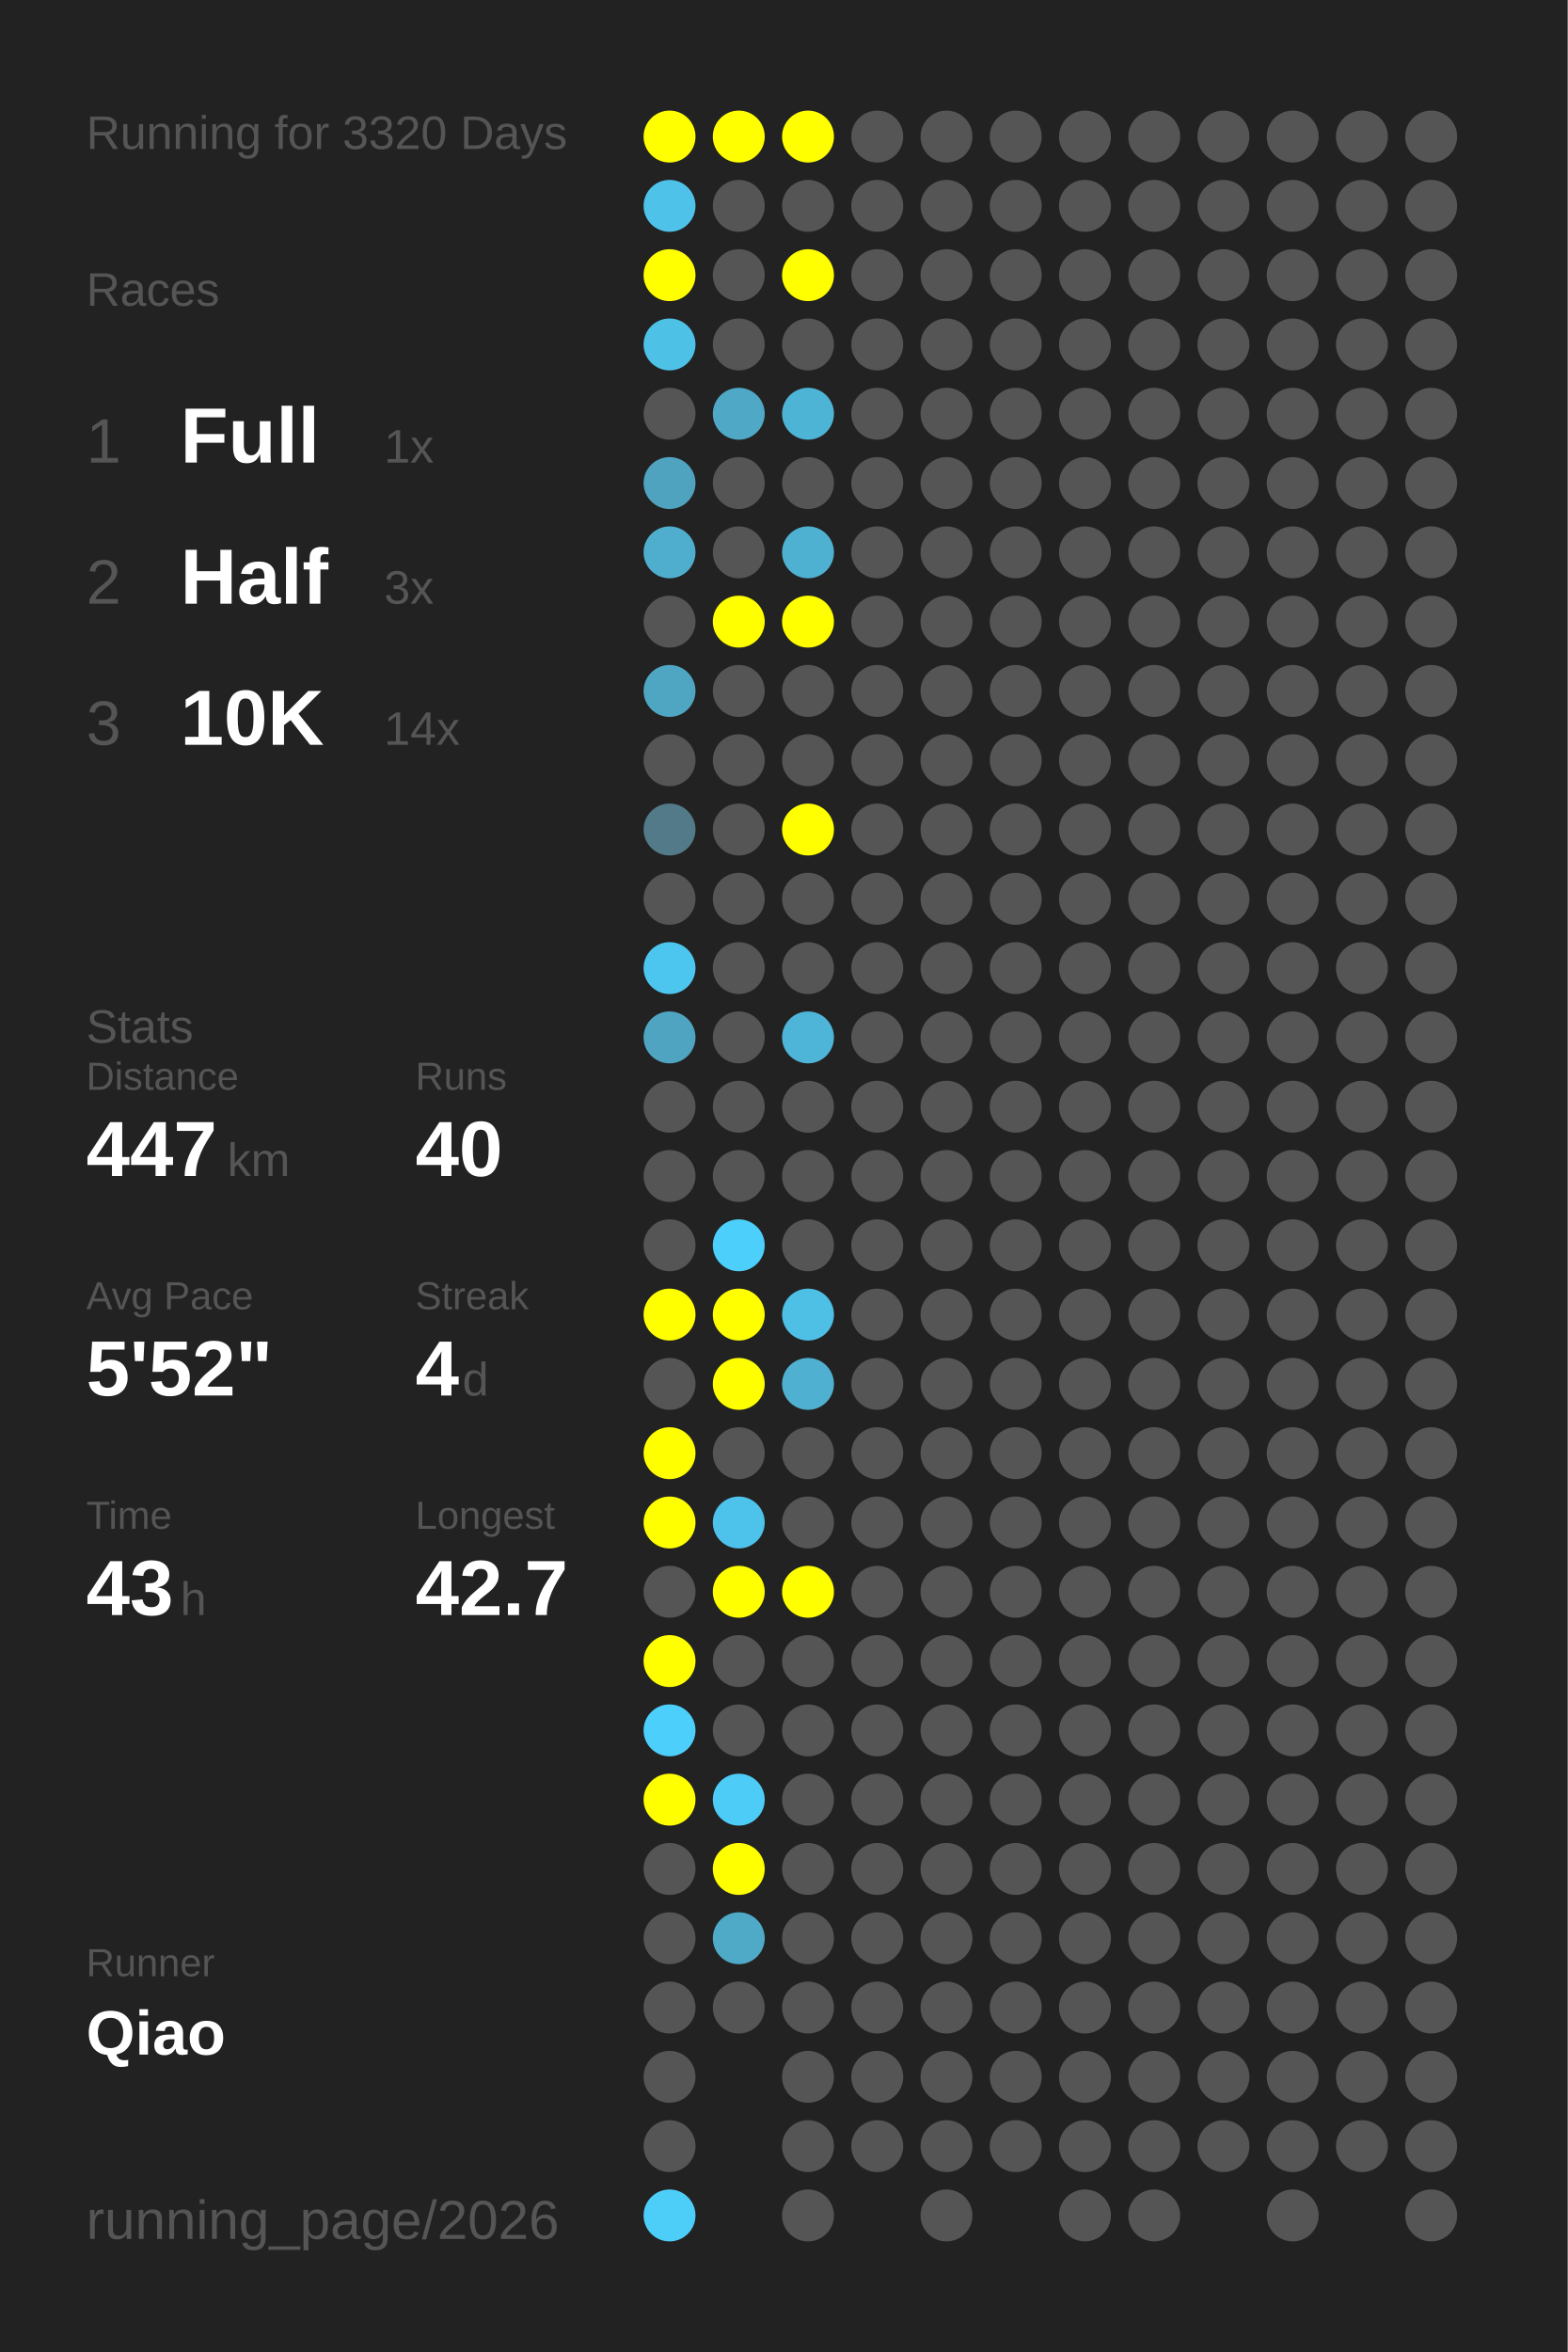
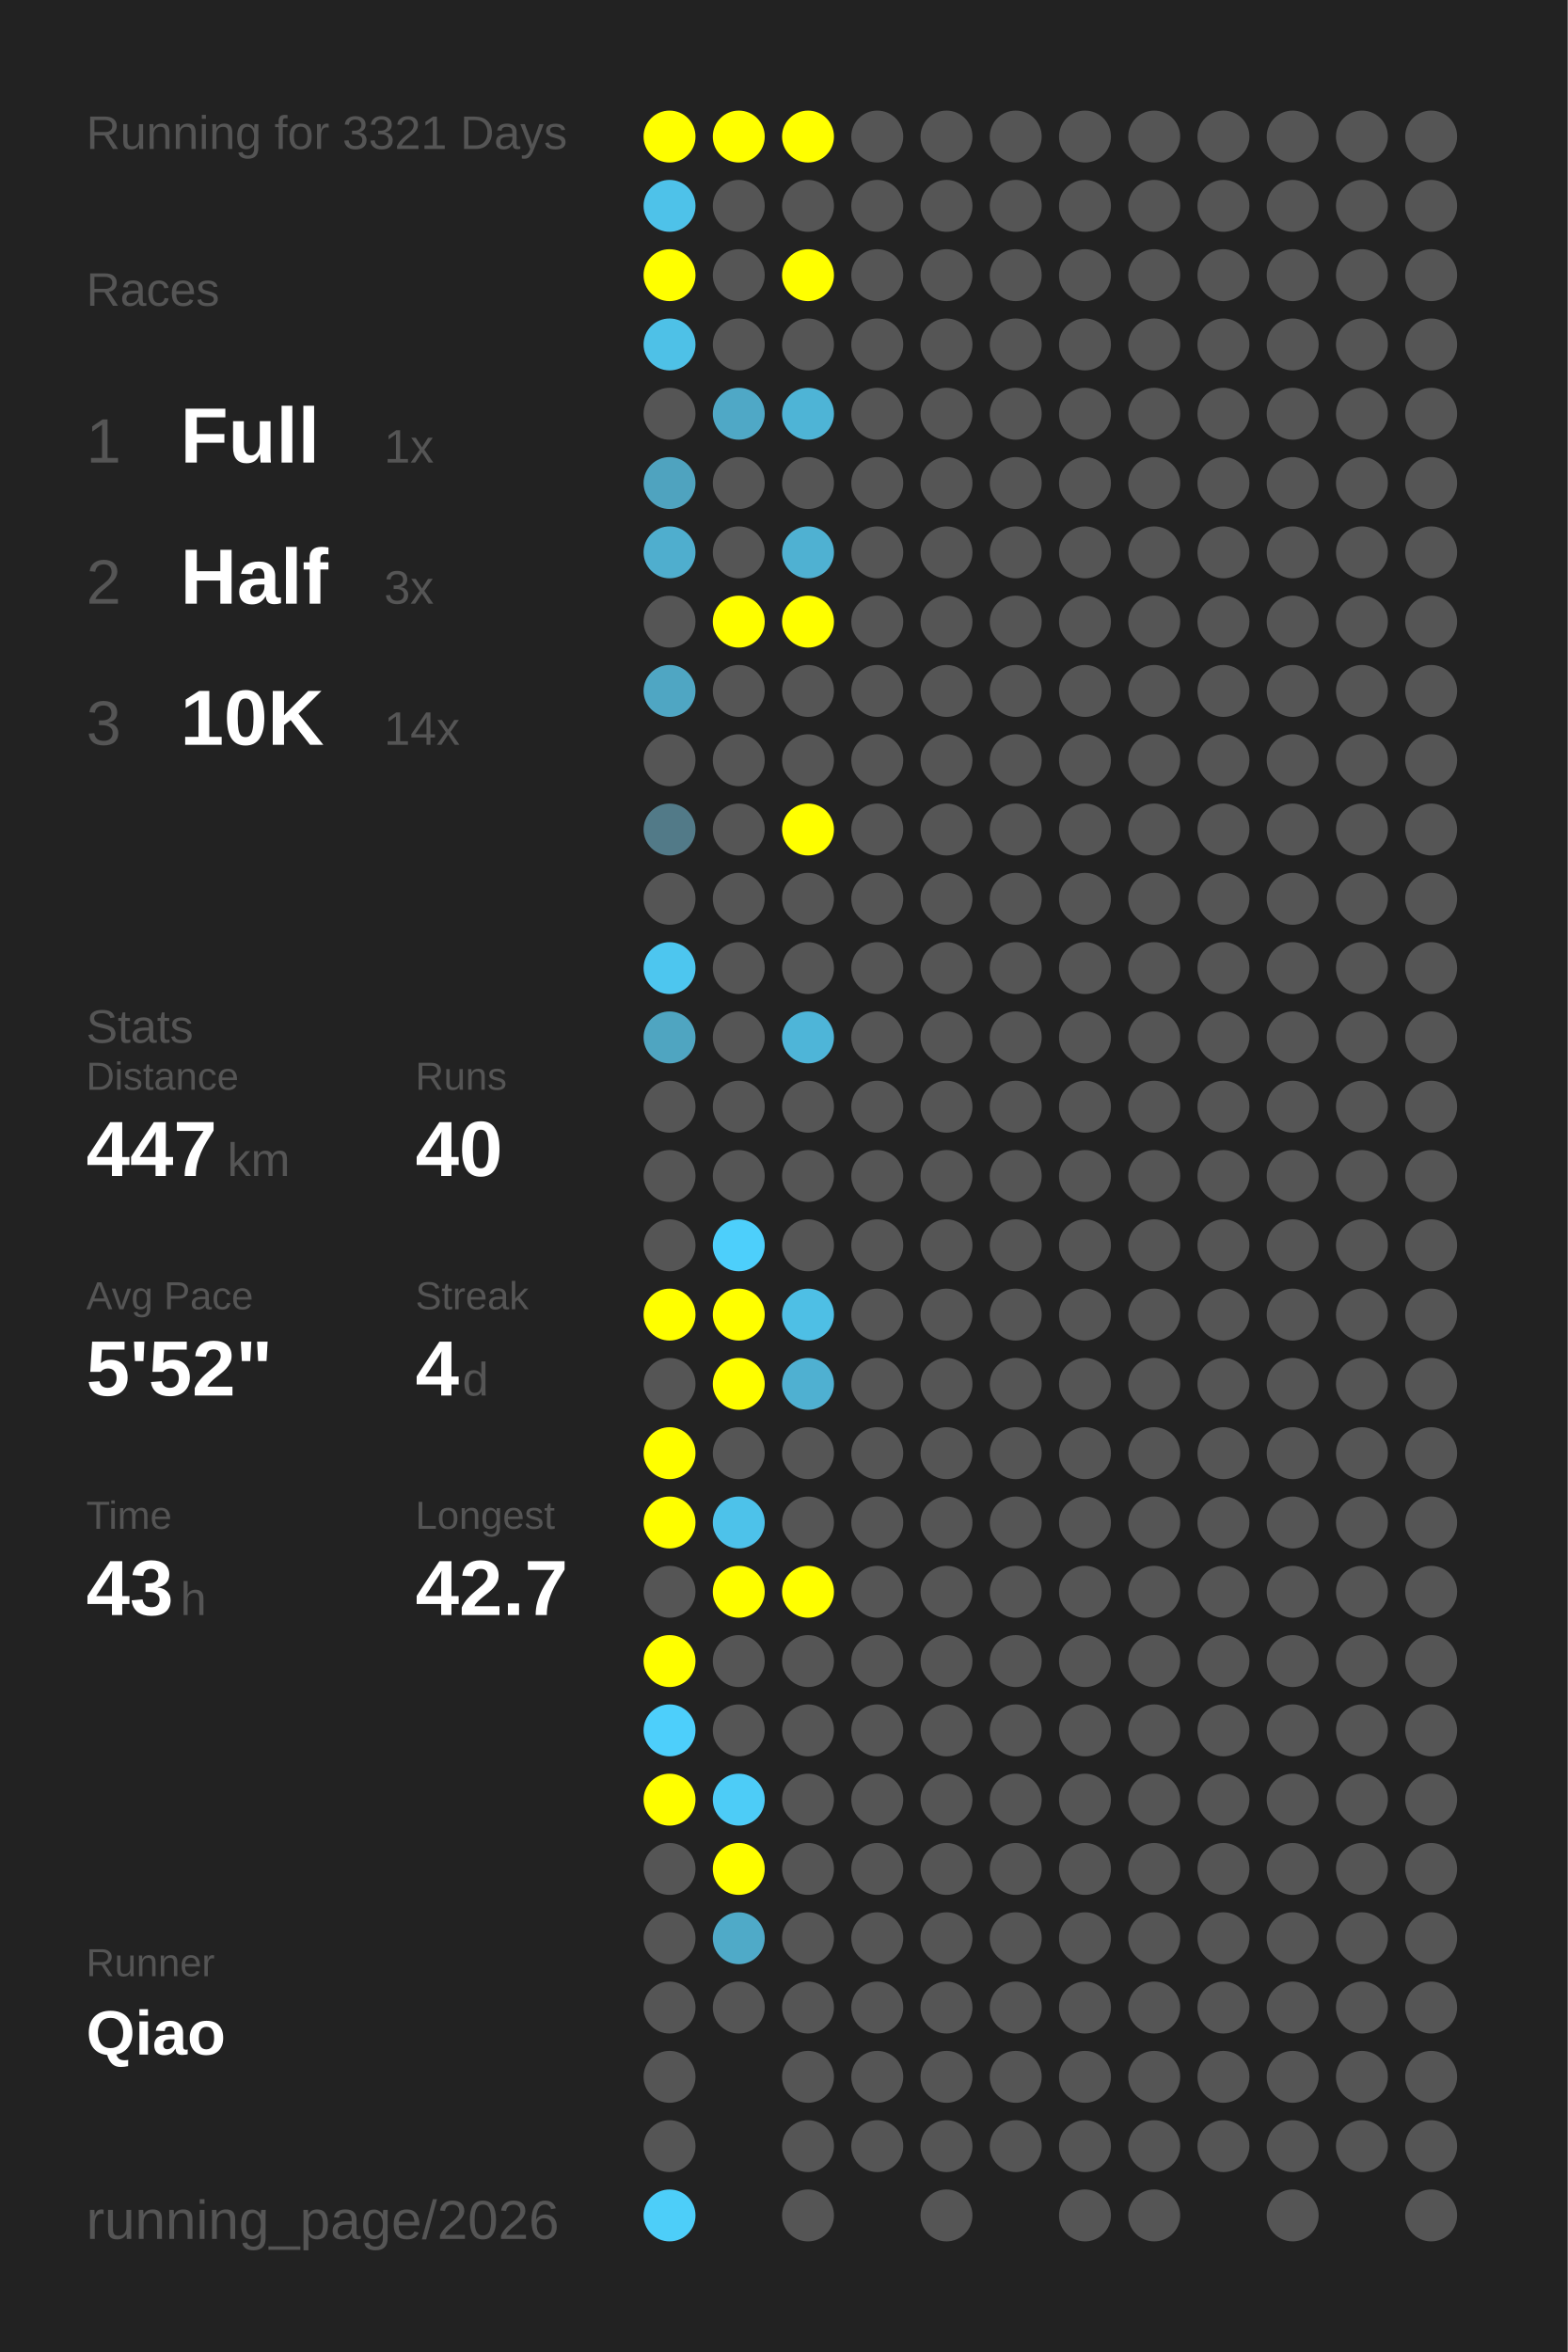
<svg xmlns="http://www.w3.org/2000/svg" baseProfile="full" height="300mm" version="1.1" viewBox="0,0,200,300" width="200mm">
  <defs />
  <rect fill="#222222" height="300" width="200" x="0" y="0" />
-   <text fill="#555555" style="font-size:6px; font-family:Arial;" x="11" y="19">Running for 3320 Days</text>
+   <text fill="#555555" style="font-size:6px; font-family:Arial;" x="11" y="19">Running for 3321 Days</text>
  <text fill="#555555" style="font-size:6px; font-family:Arial;" x="11" y="39">Races</text>
  <text fill="#555555" style="font-size:8px; font-family:Arial;" x="11" y="59">1</text>
  <text fill="#FFFFFF" style="font-size:10px; font-family:Arial; font-weight:bold;" x="23" y="59">Full</text>
  <text fill="#555555" style="font-size:6px; font-family:Arial;" x="49" y="59">1x</text>
  <text fill="#555555" style="font-size:8px; font-family:Arial;" x="11" y="77">2</text>
  <text fill="#FFFFFF" style="font-size:10px; font-family:Arial; font-weight:bold;" x="23" y="77">Half</text>
  <text fill="#555555" style="font-size:6px; font-family:Arial;" x="49" y="77">3x</text>
  <text fill="#555555" style="font-size:8px; font-family:Arial;" x="11" y="95">3</text>
  <text fill="#FFFFFF" style="font-size:10px; font-family:Arial; font-weight:bold;" x="23" y="95">10K</text>
  <text fill="#555555" style="font-size:6px; font-family:Arial;" x="49" y="95">14x</text>
  <text fill="#555555" style="font-size:6px; font-family:Arial;" x="11" y="133">Stats</text>
  <text fill="#555555" style="font-size:5px; font-family:Arial;" x="11" y="139">Distance</text>
  <text fill="#FFFFFF" style="font-size:10px; font-family:Arial; font-weight:bold;" x="11" y="150">447</text>
  <text fill="#555555" style="font-size:6px; font-family:Arial;" x="29" y="150">km</text>
  <text fill="#555555" style="font-size:5px; font-family:Arial;" x="53" y="139">Runs</text>
  <text fill="#FFFFFF" style="font-size:10px; font-family:Arial; font-weight:bold;" x="53" y="150">40</text>
  <text fill="#555555" style="font-size:5px; font-family:Arial;" x="11" y="167">Avg Pace</text>
  <text fill="#FFFFFF" style="font-size:10px; font-family:Arial; font-weight:bold;" x="11" y="178">5'52"</text>
  <text fill="#555555" style="font-size:5px; font-family:Arial;" x="53" y="167">Streak</text>
  <text fill="#FFFFFF" style="font-size:10px; font-family:Arial; font-weight:bold;" x="53" y="178">4</text>
  <text fill="#555555" style="font-size:6px; font-family:Arial;" x="59" y="178">d</text>
  <text fill="#555555" style="font-size:5px; font-family:Arial;" x="11" y="195">Time</text>
  <text fill="#FFFFFF" style="font-size:10px; font-family:Arial; font-weight:bold;" x="11" y="206">43</text>
  <text fill="#555555" style="font-size:6px; font-family:Arial;" x="23" y="206">h</text>
  <text fill="#555555" style="font-size:5px; font-family:Arial;" x="53" y="195">Longest</text>
  <text fill="#FFFFFF" style="font-size:10px; font-family:Arial; font-weight:bold;" x="53" y="206">42.7</text>
  <text fill="#555555" style="font-size:5px; font-family:Arial;" x="11" y="252.065">Runner</text>
  <text fill="#FFFFFF" style="font-size:8px; font-family:Arial; font-weight:bold;" x="11" y="262.065">Qiao</text>
  <text fill="#555555" style="font-size:7px; font-family:Arial;" x="11" y="285.581">running_page/2026</text>
  <circle cx="85.417" cy="17.419" fill="#FFFF00" r="3.312" />
  <circle cx="85.417" cy="26.258" fill="#4ec2e9" r="3.312" />
  <circle cx="85.417" cy="35.097" fill="#FFFF00" r="3.312" />
  <circle cx="85.417" cy="43.935" fill="#4ec1e7" r="3.312" />
  <circle cx="85.417" cy="52.774" fill="#555555" r="3.312" />
  <circle cx="85.417" cy="61.613" fill="#4fa3bf" r="3.312" />
  <circle cx="85.417" cy="70.452" fill="#4faece" r="3.312" />
  <circle cx="85.417" cy="79.29" fill="#555555" r="3.312" />
  <circle cx="85.417" cy="88.129" fill="#4fa6c3" r="3.312" />
  <circle cx="85.417" cy="96.968" fill="#555555" r="3.312" />
  <circle cx="85.417" cy="105.806" fill="#527a88" r="3.312" />
  <circle cx="85.417" cy="114.645" fill="#555555" r="3.312" />
  <circle cx="85.417" cy="123.484" fill="#4dc6ef" r="3.312" />
  <circle cx="85.417" cy="132.323" fill="#4fa5c1" r="3.312" />
  <circle cx="85.417" cy="141.161" fill="#555555" r="3.312" />
  <circle cx="85.417" cy="150" fill="#555555" r="3.312" />
  <circle cx="85.417" cy="158.839" fill="#555555" r="3.312" />
  <circle cx="85.417" cy="167.677" fill="#FFFF00" r="3.312" />
  <circle cx="85.417" cy="176.516" fill="#555555" r="3.312" />
  <circle cx="85.417" cy="185.355" fill="#FFFF00" r="3.312" />
  <circle cx="85.417" cy="194.194" fill="#FFFF00" r="3.312" />
  <circle cx="85.417" cy="203.032" fill="#555555" r="3.312" />
  <circle cx="85.417" cy="211.871" fill="#FFFF00" r="3.312" />
  <circle cx="85.417" cy="220.71" fill="#4dcffb" r="3.312" />
  <circle cx="85.417" cy="229.548" fill="#FFFF00" r="3.312" />
  <circle cx="85.417" cy="238.387" fill="#555555" r="3.312" />
  <circle cx="85.417" cy="247.226" fill="#555555" r="3.312" />
  <circle cx="85.417" cy="256.065" fill="#555555" r="3.312" />
  <circle cx="85.417" cy="264.903" fill="#555555" r="3.312" />
  <circle cx="85.417" cy="273.742" fill="#555555" r="3.312" />
  <circle cx="85.417" cy="282.581" fill="#4dcef9" r="3.312" />
  <circle cx="94.25" cy="17.419" fill="#FFFF00" r="3.312" />
  <circle cx="94.25" cy="26.258" fill="#555555" r="3.312" />
  <circle cx="94.25" cy="35.097" fill="#555555" r="3.312" />
  <circle cx="94.25" cy="43.935" fill="#555555" r="3.312" />
  <circle cx="94.25" cy="52.774" fill="#4fa8c6" r="3.312" />
  <circle cx="94.25" cy="61.613" fill="#555555" r="3.312" />
  <circle cx="94.25" cy="70.452" fill="#555555" r="3.312" />
  <circle cx="94.25" cy="79.29" fill="#FFFF00" r="3.312" />
  <circle cx="94.25" cy="88.129" fill="#555555" r="3.312" />
  <circle cx="94.25" cy="96.968" fill="#555555" r="3.312" />
  <circle cx="94.25" cy="105.806" fill="#555555" r="3.312" />
  <circle cx="94.25" cy="114.645" fill="#555555" r="3.312" />
  <circle cx="94.25" cy="123.484" fill="#555555" r="3.312" />
  <circle cx="94.25" cy="132.323" fill="#555555" r="3.312" />
  <circle cx="94.25" cy="141.161" fill="#555555" r="3.312" />
  <circle cx="94.25" cy="150" fill="#555555" r="3.312" />
  <circle cx="94.25" cy="158.839" fill="#4dcffb" r="3.312" />
  <circle cx="94.25" cy="167.677" fill="#FFFF00" r="3.312" />
  <circle cx="94.25" cy="176.516" fill="#FFFF00" r="3.312" />
  <circle cx="94.25" cy="185.355" fill="#555555" r="3.312" />
  <circle cx="94.25" cy="194.194" fill="#4dc2ea" r="3.312" />
  <circle cx="94.25" cy="203.032" fill="#FFFF00" r="3.312" />
  <circle cx="94.25" cy="211.871" fill="#555555" r="3.312" />
  <circle cx="94.25" cy="220.71" fill="#555555" r="3.312" />
  <circle cx="94.25" cy="229.548" fill="#4dccf7" r="3.312" />
  <circle cx="94.25" cy="238.387" fill="#FFFF00" r="3.312" />
  <circle cx="94.25" cy="247.226" fill="#4faac8" r="3.312" />
  <circle cx="94.25" cy="256.065" fill="#555555" r="3.312" />
  <circle cx="103.083" cy="17.419" fill="#FFFF00" r="3.312" />
  <circle cx="103.083" cy="26.258" fill="#555555" r="3.312" />
  <circle cx="103.083" cy="35.097" fill="#FFFF00" r="3.312" />
  <circle cx="103.083" cy="43.935" fill="#555555" r="3.312" />
  <circle cx="103.083" cy="52.774" fill="#4eb4d6" r="3.312" />
  <circle cx="103.083" cy="61.613" fill="#555555" r="3.312" />
  <circle cx="103.083" cy="70.452" fill="#4fb1d2" r="3.312" />
  <circle cx="103.083" cy="79.29" fill="#FFFF00" r="3.312" />
  <circle cx="103.083" cy="88.129" fill="#555555" r="3.312" />
  <circle cx="103.083" cy="96.968" fill="#555555" r="3.312" />
  <circle cx="103.083" cy="105.806" fill="#FFFF00" r="3.312" />
  <circle cx="103.083" cy="114.645" fill="#555555" r="3.312" />
  <circle cx="103.083" cy="123.484" fill="#555555" r="3.312" />
  <circle cx="103.083" cy="132.323" fill="#4eb5d8" r="3.312" />
  <circle cx="103.083" cy="141.161" fill="#555555" r="3.312" />
  <circle cx="103.083" cy="150" fill="#555555" r="3.312" />
  <circle cx="103.083" cy="158.839" fill="#555555" r="3.312" />
  <circle cx="103.083" cy="167.677" fill="#4ebfe5" r="3.312" />
  <circle cx="103.083" cy="176.516" fill="#4fb0d1" r="3.312" />
  <circle cx="103.083" cy="185.355" fill="#555555" r="3.312" />
  <circle cx="103.083" cy="194.194" fill="#555555" r="3.312" />
  <circle cx="103.083" cy="203.032" fill="#FFFF00" r="3.312" />
  <circle cx="103.083" cy="211.871" fill="#555555" r="3.312" />
  <circle cx="103.083" cy="220.71" fill="#555555" r="3.312" />
  <circle cx="103.083" cy="229.548" fill="#555555" r="3.312" />
  <circle cx="103.083" cy="238.387" fill="#555555" r="3.312" />
  <circle cx="103.083" cy="247.226" fill="#555555" r="3.312" />
  <circle cx="103.083" cy="256.065" fill="#555555" r="3.312" />
  <circle cx="103.083" cy="264.903" fill="#555555" r="3.312" />
  <circle cx="103.083" cy="273.742" fill="#555555" r="3.312" />
  <circle cx="103.083" cy="282.581" fill="#555555" r="3.312" />
  <circle cx="111.917" cy="17.419" fill="#555555" r="3.312" />
  <circle cx="111.917" cy="26.258" fill="#555555" r="3.312" />
  <circle cx="111.917" cy="35.097" fill="#555555" r="3.312" />
  <circle cx="111.917" cy="43.935" fill="#555555" r="3.312" />
  <circle cx="111.917" cy="52.774" fill="#555555" r="3.312" />
  <circle cx="111.917" cy="61.613" fill="#555555" r="3.312" />
  <circle cx="111.917" cy="70.452" fill="#555555" r="3.312" />
  <circle cx="111.917" cy="79.29" fill="#555555" r="3.312" />
  <circle cx="111.917" cy="88.129" fill="#555555" r="3.312" />
  <circle cx="111.917" cy="96.968" fill="#555555" r="3.312" />
  <circle cx="111.917" cy="105.806" fill="#555555" r="3.312" />
  <circle cx="111.917" cy="114.645" fill="#555555" r="3.312" />
  <circle cx="111.917" cy="123.484" fill="#555555" r="3.312" />
  <circle cx="111.917" cy="132.323" fill="#555555" r="3.312" />
  <circle cx="111.917" cy="141.161" fill="#555555" r="3.312" />
  <circle cx="111.917" cy="150" fill="#555555" r="3.312" />
  <circle cx="111.917" cy="158.839" fill="#555555" r="3.312" />
  <circle cx="111.917" cy="167.677" fill="#555555" r="3.312" />
  <circle cx="111.917" cy="176.516" fill="#555555" r="3.312" />
  <circle cx="111.917" cy="185.355" fill="#555555" r="3.312" />
  <circle cx="111.917" cy="194.194" fill="#555555" r="3.312" />
  <circle cx="111.917" cy="203.032" fill="#555555" r="3.312" />
  <circle cx="111.917" cy="211.871" fill="#555555" r="3.312" />
  <circle cx="111.917" cy="220.71" fill="#555555" r="3.312" />
  <circle cx="111.917" cy="229.548" fill="#555555" r="3.312" />
  <circle cx="111.917" cy="238.387" fill="#555555" r="3.312" />
  <circle cx="111.917" cy="247.226" fill="#555555" r="3.312" />
  <circle cx="111.917" cy="256.065" fill="#555555" r="3.312" />
  <circle cx="111.917" cy="264.903" fill="#555555" r="3.312" />
  <circle cx="111.917" cy="273.742" fill="#555555" r="3.312" />
  <circle cx="120.75" cy="17.419" fill="#555555" r="3.312" />
  <circle cx="120.75" cy="26.258" fill="#555555" r="3.312" />
  <circle cx="120.75" cy="35.097" fill="#555555" r="3.312" />
  <circle cx="120.75" cy="43.935" fill="#555555" r="3.312" />
  <circle cx="120.75" cy="52.774" fill="#555555" r="3.312" />
  <circle cx="120.75" cy="61.613" fill="#555555" r="3.312" />
  <circle cx="120.75" cy="70.452" fill="#555555" r="3.312" />
  <circle cx="120.75" cy="79.29" fill="#555555" r="3.312" />
  <circle cx="120.75" cy="88.129" fill="#555555" r="3.312" />
  <circle cx="120.75" cy="96.968" fill="#555555" r="3.312" />
  <circle cx="120.75" cy="105.806" fill="#555555" r="3.312" />
  <circle cx="120.75" cy="114.645" fill="#555555" r="3.312" />
  <circle cx="120.75" cy="123.484" fill="#555555" r="3.312" />
  <circle cx="120.75" cy="132.323" fill="#555555" r="3.312" />
  <circle cx="120.75" cy="141.161" fill="#555555" r="3.312" />
  <circle cx="120.75" cy="150" fill="#555555" r="3.312" />
  <circle cx="120.75" cy="158.839" fill="#555555" r="3.312" />
  <circle cx="120.75" cy="167.677" fill="#555555" r="3.312" />
  <circle cx="120.75" cy="176.516" fill="#555555" r="3.312" />
  <circle cx="120.75" cy="185.355" fill="#555555" r="3.312" />
  <circle cx="120.75" cy="194.194" fill="#555555" r="3.312" />
  <circle cx="120.75" cy="203.032" fill="#555555" r="3.312" />
  <circle cx="120.75" cy="211.871" fill="#555555" r="3.312" />
  <circle cx="120.75" cy="220.71" fill="#555555" r="3.312" />
  <circle cx="120.75" cy="229.548" fill="#555555" r="3.312" />
  <circle cx="120.75" cy="238.387" fill="#555555" r="3.312" />
  <circle cx="120.75" cy="247.226" fill="#555555" r="3.312" />
  <circle cx="120.75" cy="256.065" fill="#555555" r="3.312" />
  <circle cx="120.75" cy="264.903" fill="#555555" r="3.312" />
  <circle cx="120.75" cy="273.742" fill="#555555" r="3.312" />
  <circle cx="120.75" cy="282.581" fill="#555555" r="3.312" />
  <circle cx="129.583" cy="17.419" fill="#555555" r="3.312" />
  <circle cx="129.583" cy="26.258" fill="#555555" r="3.312" />
  <circle cx="129.583" cy="35.097" fill="#555555" r="3.312" />
  <circle cx="129.583" cy="43.935" fill="#555555" r="3.312" />
  <circle cx="129.583" cy="52.774" fill="#555555" r="3.312" />
  <circle cx="129.583" cy="61.613" fill="#555555" r="3.312" />
  <circle cx="129.583" cy="70.452" fill="#555555" r="3.312" />
  <circle cx="129.583" cy="79.29" fill="#555555" r="3.312" />
  <circle cx="129.583" cy="88.129" fill="#555555" r="3.312" />
  <circle cx="129.583" cy="96.968" fill="#555555" r="3.312" />
  <circle cx="129.583" cy="105.806" fill="#555555" r="3.312" />
  <circle cx="129.583" cy="114.645" fill="#555555" r="3.312" />
  <circle cx="129.583" cy="123.484" fill="#555555" r="3.312" />
  <circle cx="129.583" cy="132.323" fill="#555555" r="3.312" />
  <circle cx="129.583" cy="141.161" fill="#555555" r="3.312" />
  <circle cx="129.583" cy="150" fill="#555555" r="3.312" />
  <circle cx="129.583" cy="158.839" fill="#555555" r="3.312" />
  <circle cx="129.583" cy="167.677" fill="#555555" r="3.312" />
  <circle cx="129.583" cy="176.516" fill="#555555" r="3.312" />
  <circle cx="129.583" cy="185.355" fill="#555555" r="3.312" />
  <circle cx="129.583" cy="194.194" fill="#555555" r="3.312" />
  <circle cx="129.583" cy="203.032" fill="#555555" r="3.312" />
  <circle cx="129.583" cy="211.871" fill="#555555" r="3.312" />
  <circle cx="129.583" cy="220.71" fill="#555555" r="3.312" />
  <circle cx="129.583" cy="229.548" fill="#555555" r="3.312" />
  <circle cx="129.583" cy="238.387" fill="#555555" r="3.312" />
  <circle cx="129.583" cy="247.226" fill="#555555" r="3.312" />
  <circle cx="129.583" cy="256.065" fill="#555555" r="3.312" />
  <circle cx="129.583" cy="264.903" fill="#555555" r="3.312" />
  <circle cx="129.583" cy="273.742" fill="#555555" r="3.312" />
  <circle cx="138.417" cy="17.419" fill="#555555" r="3.312" />
  <circle cx="138.417" cy="26.258" fill="#555555" r="3.312" />
  <circle cx="138.417" cy="35.097" fill="#555555" r="3.312" />
  <circle cx="138.417" cy="43.935" fill="#555555" r="3.312" />
  <circle cx="138.417" cy="52.774" fill="#555555" r="3.312" />
  <circle cx="138.417" cy="61.613" fill="#555555" r="3.312" />
  <circle cx="138.417" cy="70.452" fill="#555555" r="3.312" />
  <circle cx="138.417" cy="79.29" fill="#555555" r="3.312" />
  <circle cx="138.417" cy="88.129" fill="#555555" r="3.312" />
  <circle cx="138.417" cy="96.968" fill="#555555" r="3.312" />
  <circle cx="138.417" cy="105.806" fill="#555555" r="3.312" />
  <circle cx="138.417" cy="114.645" fill="#555555" r="3.312" />
  <circle cx="138.417" cy="123.484" fill="#555555" r="3.312" />
  <circle cx="138.417" cy="132.323" fill="#555555" r="3.312" />
  <circle cx="138.417" cy="141.161" fill="#555555" r="3.312" />
  <circle cx="138.417" cy="150" fill="#555555" r="3.312" />
  <circle cx="138.417" cy="158.839" fill="#555555" r="3.312" />
  <circle cx="138.417" cy="167.677" fill="#555555" r="3.312" />
  <circle cx="138.417" cy="176.516" fill="#555555" r="3.312" />
  <circle cx="138.417" cy="185.355" fill="#555555" r="3.312" />
  <circle cx="138.417" cy="194.194" fill="#555555" r="3.312" />
  <circle cx="138.417" cy="203.032" fill="#555555" r="3.312" />
  <circle cx="138.417" cy="211.871" fill="#555555" r="3.312" />
  <circle cx="138.417" cy="220.71" fill="#555555" r="3.312" />
  <circle cx="138.417" cy="229.548" fill="#555555" r="3.312" />
  <circle cx="138.417" cy="238.387" fill="#555555" r="3.312" />
  <circle cx="138.417" cy="247.226" fill="#555555" r="3.312" />
  <circle cx="138.417" cy="256.065" fill="#555555" r="3.312" />
  <circle cx="138.417" cy="264.903" fill="#555555" r="3.312" />
  <circle cx="138.417" cy="273.742" fill="#555555" r="3.312" />
  <circle cx="138.417" cy="282.581" fill="#555555" r="3.312" />
  <circle cx="147.25" cy="17.419" fill="#555555" r="3.312" />
  <circle cx="147.25" cy="26.258" fill="#555555" r="3.312" />
  <circle cx="147.25" cy="35.097" fill="#555555" r="3.312" />
  <circle cx="147.25" cy="43.935" fill="#555555" r="3.312" />
  <circle cx="147.25" cy="52.774" fill="#555555" r="3.312" />
  <circle cx="147.25" cy="61.613" fill="#555555" r="3.312" />
  <circle cx="147.25" cy="70.452" fill="#555555" r="3.312" />
  <circle cx="147.25" cy="79.29" fill="#555555" r="3.312" />
  <circle cx="147.25" cy="88.129" fill="#555555" r="3.312" />
  <circle cx="147.25" cy="96.968" fill="#555555" r="3.312" />
  <circle cx="147.25" cy="105.806" fill="#555555" r="3.312" />
  <circle cx="147.25" cy="114.645" fill="#555555" r="3.312" />
  <circle cx="147.25" cy="123.484" fill="#555555" r="3.312" />
  <circle cx="147.25" cy="132.323" fill="#555555" r="3.312" />
  <circle cx="147.25" cy="141.161" fill="#555555" r="3.312" />
  <circle cx="147.25" cy="150" fill="#555555" r="3.312" />
  <circle cx="147.25" cy="158.839" fill="#555555" r="3.312" />
  <circle cx="147.25" cy="167.677" fill="#555555" r="3.312" />
  <circle cx="147.25" cy="176.516" fill="#555555" r="3.312" />
  <circle cx="147.25" cy="185.355" fill="#555555" r="3.312" />
  <circle cx="147.25" cy="194.194" fill="#555555" r="3.312" />
  <circle cx="147.25" cy="203.032" fill="#555555" r="3.312" />
  <circle cx="147.25" cy="211.871" fill="#555555" r="3.312" />
  <circle cx="147.25" cy="220.71" fill="#555555" r="3.312" />
  <circle cx="147.25" cy="229.548" fill="#555555" r="3.312" />
  <circle cx="147.25" cy="238.387" fill="#555555" r="3.312" />
  <circle cx="147.25" cy="247.226" fill="#555555" r="3.312" />
  <circle cx="147.25" cy="256.065" fill="#555555" r="3.312" />
  <circle cx="147.25" cy="264.903" fill="#555555" r="3.312" />
  <circle cx="147.25" cy="273.742" fill="#555555" r="3.312" />
  <circle cx="147.25" cy="282.581" fill="#555555" r="3.312" />
  <circle cx="156.083" cy="17.419" fill="#555555" r="3.312" />
  <circle cx="156.083" cy="26.258" fill="#555555" r="3.312" />
  <circle cx="156.083" cy="35.097" fill="#555555" r="3.312" />
  <circle cx="156.083" cy="43.935" fill="#555555" r="3.312" />
  <circle cx="156.083" cy="52.774" fill="#555555" r="3.312" />
  <circle cx="156.083" cy="61.613" fill="#555555" r="3.312" />
  <circle cx="156.083" cy="70.452" fill="#555555" r="3.312" />
  <circle cx="156.083" cy="79.29" fill="#555555" r="3.312" />
  <circle cx="156.083" cy="88.129" fill="#555555" r="3.312" />
  <circle cx="156.083" cy="96.968" fill="#555555" r="3.312" />
  <circle cx="156.083" cy="105.806" fill="#555555" r="3.312" />
  <circle cx="156.083" cy="114.645" fill="#555555" r="3.312" />
  <circle cx="156.083" cy="123.484" fill="#555555" r="3.312" />
  <circle cx="156.083" cy="132.323" fill="#555555" r="3.312" />
  <circle cx="156.083" cy="141.161" fill="#555555" r="3.312" />
  <circle cx="156.083" cy="150" fill="#555555" r="3.312" />
  <circle cx="156.083" cy="158.839" fill="#555555" r="3.312" />
  <circle cx="156.083" cy="167.677" fill="#555555" r="3.312" />
  <circle cx="156.083" cy="176.516" fill="#555555" r="3.312" />
  <circle cx="156.083" cy="185.355" fill="#555555" r="3.312" />
  <circle cx="156.083" cy="194.194" fill="#555555" r="3.312" />
  <circle cx="156.083" cy="203.032" fill="#555555" r="3.312" />
  <circle cx="156.083" cy="211.871" fill="#555555" r="3.312" />
  <circle cx="156.083" cy="220.71" fill="#555555" r="3.312" />
  <circle cx="156.083" cy="229.548" fill="#555555" r="3.312" />
  <circle cx="156.083" cy="238.387" fill="#555555" r="3.312" />
  <circle cx="156.083" cy="247.226" fill="#555555" r="3.312" />
  <circle cx="156.083" cy="256.065" fill="#555555" r="3.312" />
  <circle cx="156.083" cy="264.903" fill="#555555" r="3.312" />
  <circle cx="156.083" cy="273.742" fill="#555555" r="3.312" />
  <circle cx="164.917" cy="17.419" fill="#555555" r="3.312" />
  <circle cx="164.917" cy="26.258" fill="#555555" r="3.312" />
  <circle cx="164.917" cy="35.097" fill="#555555" r="3.312" />
  <circle cx="164.917" cy="43.935" fill="#555555" r="3.312" />
  <circle cx="164.917" cy="52.774" fill="#555555" r="3.312" />
  <circle cx="164.917" cy="61.613" fill="#555555" r="3.312" />
  <circle cx="164.917" cy="70.452" fill="#555555" r="3.312" />
  <circle cx="164.917" cy="79.29" fill="#555555" r="3.312" />
  <circle cx="164.917" cy="88.129" fill="#555555" r="3.312" />
  <circle cx="164.917" cy="96.968" fill="#555555" r="3.312" />
  <circle cx="164.917" cy="105.806" fill="#555555" r="3.312" />
  <circle cx="164.917" cy="114.645" fill="#555555" r="3.312" />
  <circle cx="164.917" cy="123.484" fill="#555555" r="3.312" />
  <circle cx="164.917" cy="132.323" fill="#555555" r="3.312" />
  <circle cx="164.917" cy="141.161" fill="#555555" r="3.312" />
  <circle cx="164.917" cy="150" fill="#555555" r="3.312" />
  <circle cx="164.917" cy="158.839" fill="#555555" r="3.312" />
  <circle cx="164.917" cy="167.677" fill="#555555" r="3.312" />
  <circle cx="164.917" cy="176.516" fill="#555555" r="3.312" />
  <circle cx="164.917" cy="185.355" fill="#555555" r="3.312" />
  <circle cx="164.917" cy="194.194" fill="#555555" r="3.312" />
  <circle cx="164.917" cy="203.032" fill="#555555" r="3.312" />
  <circle cx="164.917" cy="211.871" fill="#555555" r="3.312" />
  <circle cx="164.917" cy="220.71" fill="#555555" r="3.312" />
  <circle cx="164.917" cy="229.548" fill="#555555" r="3.312" />
  <circle cx="164.917" cy="238.387" fill="#555555" r="3.312" />
  <circle cx="164.917" cy="247.226" fill="#555555" r="3.312" />
  <circle cx="164.917" cy="256.065" fill="#555555" r="3.312" />
  <circle cx="164.917" cy="264.903" fill="#555555" r="3.312" />
  <circle cx="164.917" cy="273.742" fill="#555555" r="3.312" />
  <circle cx="164.917" cy="282.581" fill="#555555" r="3.312" />
  <circle cx="173.75" cy="17.419" fill="#555555" r="3.312" />
  <circle cx="173.75" cy="26.258" fill="#555555" r="3.312" />
  <circle cx="173.75" cy="35.097" fill="#555555" r="3.312" />
  <circle cx="173.75" cy="43.935" fill="#555555" r="3.312" />
  <circle cx="173.75" cy="52.774" fill="#555555" r="3.312" />
  <circle cx="173.75" cy="61.613" fill="#555555" r="3.312" />
  <circle cx="173.75" cy="70.452" fill="#555555" r="3.312" />
  <circle cx="173.75" cy="79.29" fill="#555555" r="3.312" />
  <circle cx="173.75" cy="88.129" fill="#555555" r="3.312" />
  <circle cx="173.75" cy="96.968" fill="#555555" r="3.312" />
  <circle cx="173.75" cy="105.806" fill="#555555" r="3.312" />
  <circle cx="173.75" cy="114.645" fill="#555555" r="3.312" />
  <circle cx="173.75" cy="123.484" fill="#555555" r="3.312" />
  <circle cx="173.75" cy="132.323" fill="#555555" r="3.312" />
  <circle cx="173.75" cy="141.161" fill="#555555" r="3.312" />
  <circle cx="173.75" cy="150" fill="#555555" r="3.312" />
  <circle cx="173.75" cy="158.839" fill="#555555" r="3.312" />
  <circle cx="173.75" cy="167.677" fill="#555555" r="3.312" />
  <circle cx="173.75" cy="176.516" fill="#555555" r="3.312" />
  <circle cx="173.75" cy="185.355" fill="#555555" r="3.312" />
  <circle cx="173.75" cy="194.194" fill="#555555" r="3.312" />
  <circle cx="173.75" cy="203.032" fill="#555555" r="3.312" />
  <circle cx="173.75" cy="211.871" fill="#555555" r="3.312" />
  <circle cx="173.75" cy="220.71" fill="#555555" r="3.312" />
  <circle cx="173.75" cy="229.548" fill="#555555" r="3.312" />
  <circle cx="173.75" cy="238.387" fill="#555555" r="3.312" />
  <circle cx="173.75" cy="247.226" fill="#555555" r="3.312" />
  <circle cx="173.75" cy="256.065" fill="#555555" r="3.312" />
  <circle cx="173.75" cy="264.903" fill="#555555" r="3.312" />
  <circle cx="173.75" cy="273.742" fill="#555555" r="3.312" />
  <circle cx="182.583" cy="17.419" fill="#555555" r="3.312" />
  <circle cx="182.583" cy="26.258" fill="#555555" r="3.312" />
  <circle cx="182.583" cy="35.097" fill="#555555" r="3.312" />
  <circle cx="182.583" cy="43.935" fill="#555555" r="3.312" />
  <circle cx="182.583" cy="52.774" fill="#555555" r="3.312" />
  <circle cx="182.583" cy="61.613" fill="#555555" r="3.312" />
  <circle cx="182.583" cy="70.452" fill="#555555" r="3.312" />
  <circle cx="182.583" cy="79.29" fill="#555555" r="3.312" />
  <circle cx="182.583" cy="88.129" fill="#555555" r="3.312" />
  <circle cx="182.583" cy="96.968" fill="#555555" r="3.312" />
  <circle cx="182.583" cy="105.806" fill="#555555" r="3.312" />
  <circle cx="182.583" cy="114.645" fill="#555555" r="3.312" />
  <circle cx="182.583" cy="123.484" fill="#555555" r="3.312" />
  <circle cx="182.583" cy="132.323" fill="#555555" r="3.312" />
  <circle cx="182.583" cy="141.161" fill="#555555" r="3.312" />
  <circle cx="182.583" cy="150" fill="#555555" r="3.312" />
  <circle cx="182.583" cy="158.839" fill="#555555" r="3.312" />
  <circle cx="182.583" cy="167.677" fill="#555555" r="3.312" />
  <circle cx="182.583" cy="176.516" fill="#555555" r="3.312" />
  <circle cx="182.583" cy="185.355" fill="#555555" r="3.312" />
  <circle cx="182.583" cy="194.194" fill="#555555" r="3.312" />
  <circle cx="182.583" cy="203.032" fill="#555555" r="3.312" />
  <circle cx="182.583" cy="211.871" fill="#555555" r="3.312" />
  <circle cx="182.583" cy="220.71" fill="#555555" r="3.312" />
  <circle cx="182.583" cy="229.548" fill="#555555" r="3.312" />
  <circle cx="182.583" cy="238.387" fill="#555555" r="3.312" />
  <circle cx="182.583" cy="247.226" fill="#555555" r="3.312" />
  <circle cx="182.583" cy="256.065" fill="#555555" r="3.312" />
  <circle cx="182.583" cy="264.903" fill="#555555" r="3.312" />
  <circle cx="182.583" cy="273.742" fill="#555555" r="3.312" />
  <circle cx="182.583" cy="282.581" fill="#555555" r="3.312" />
</svg>
